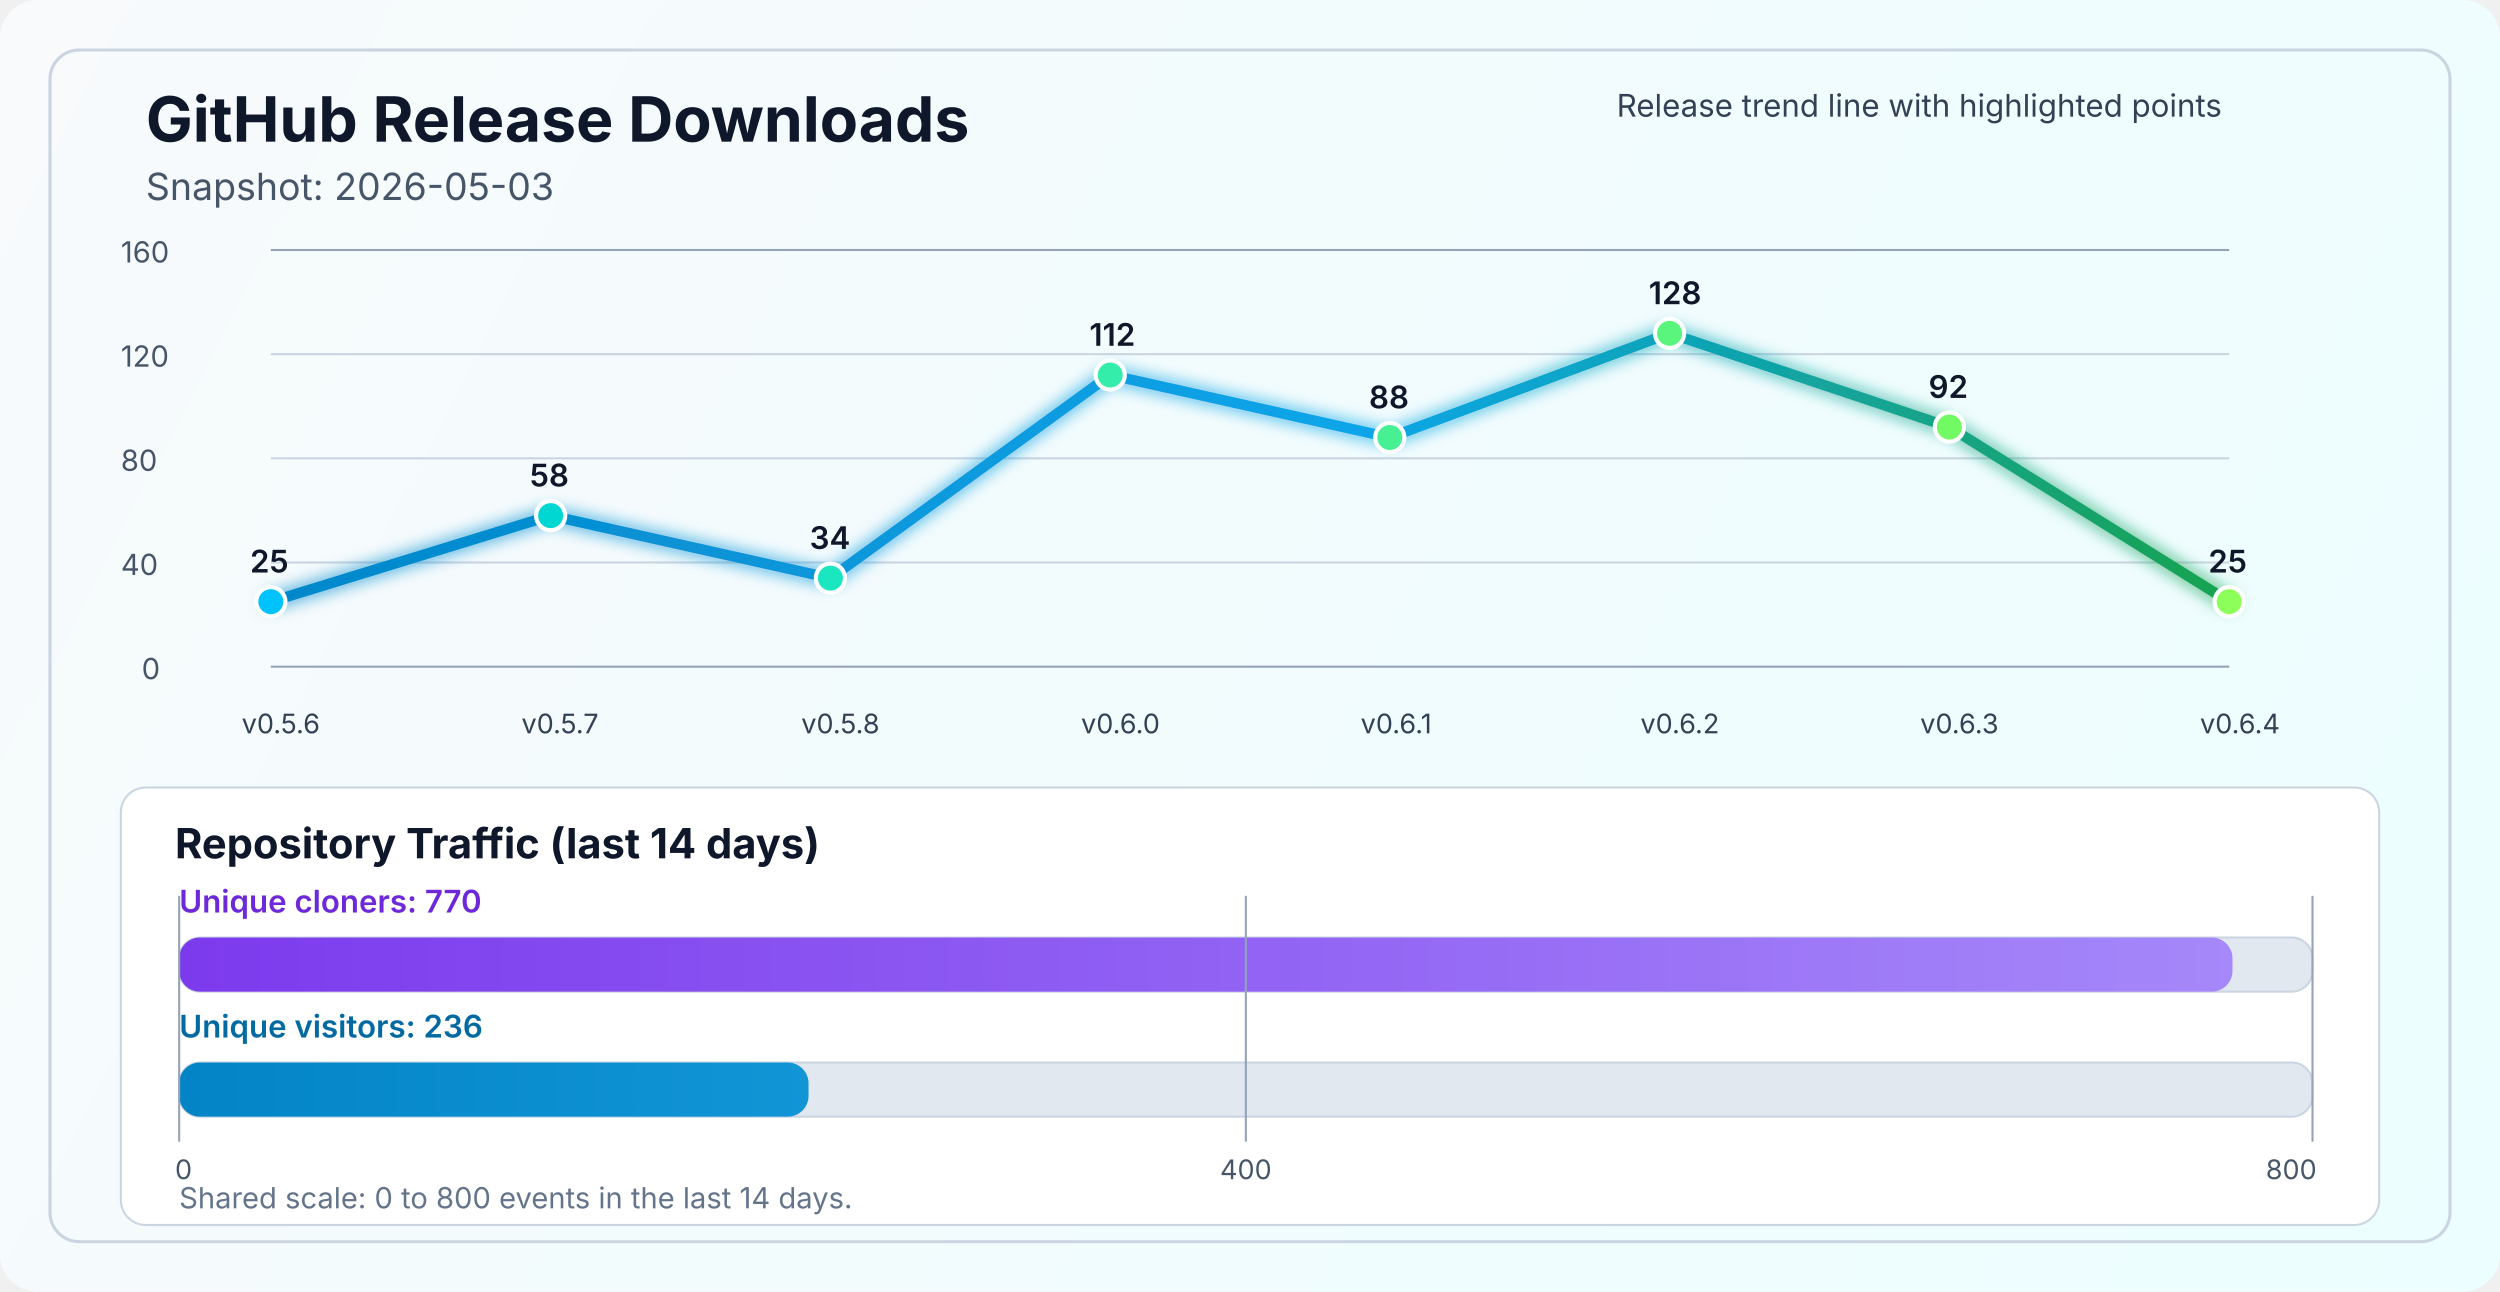
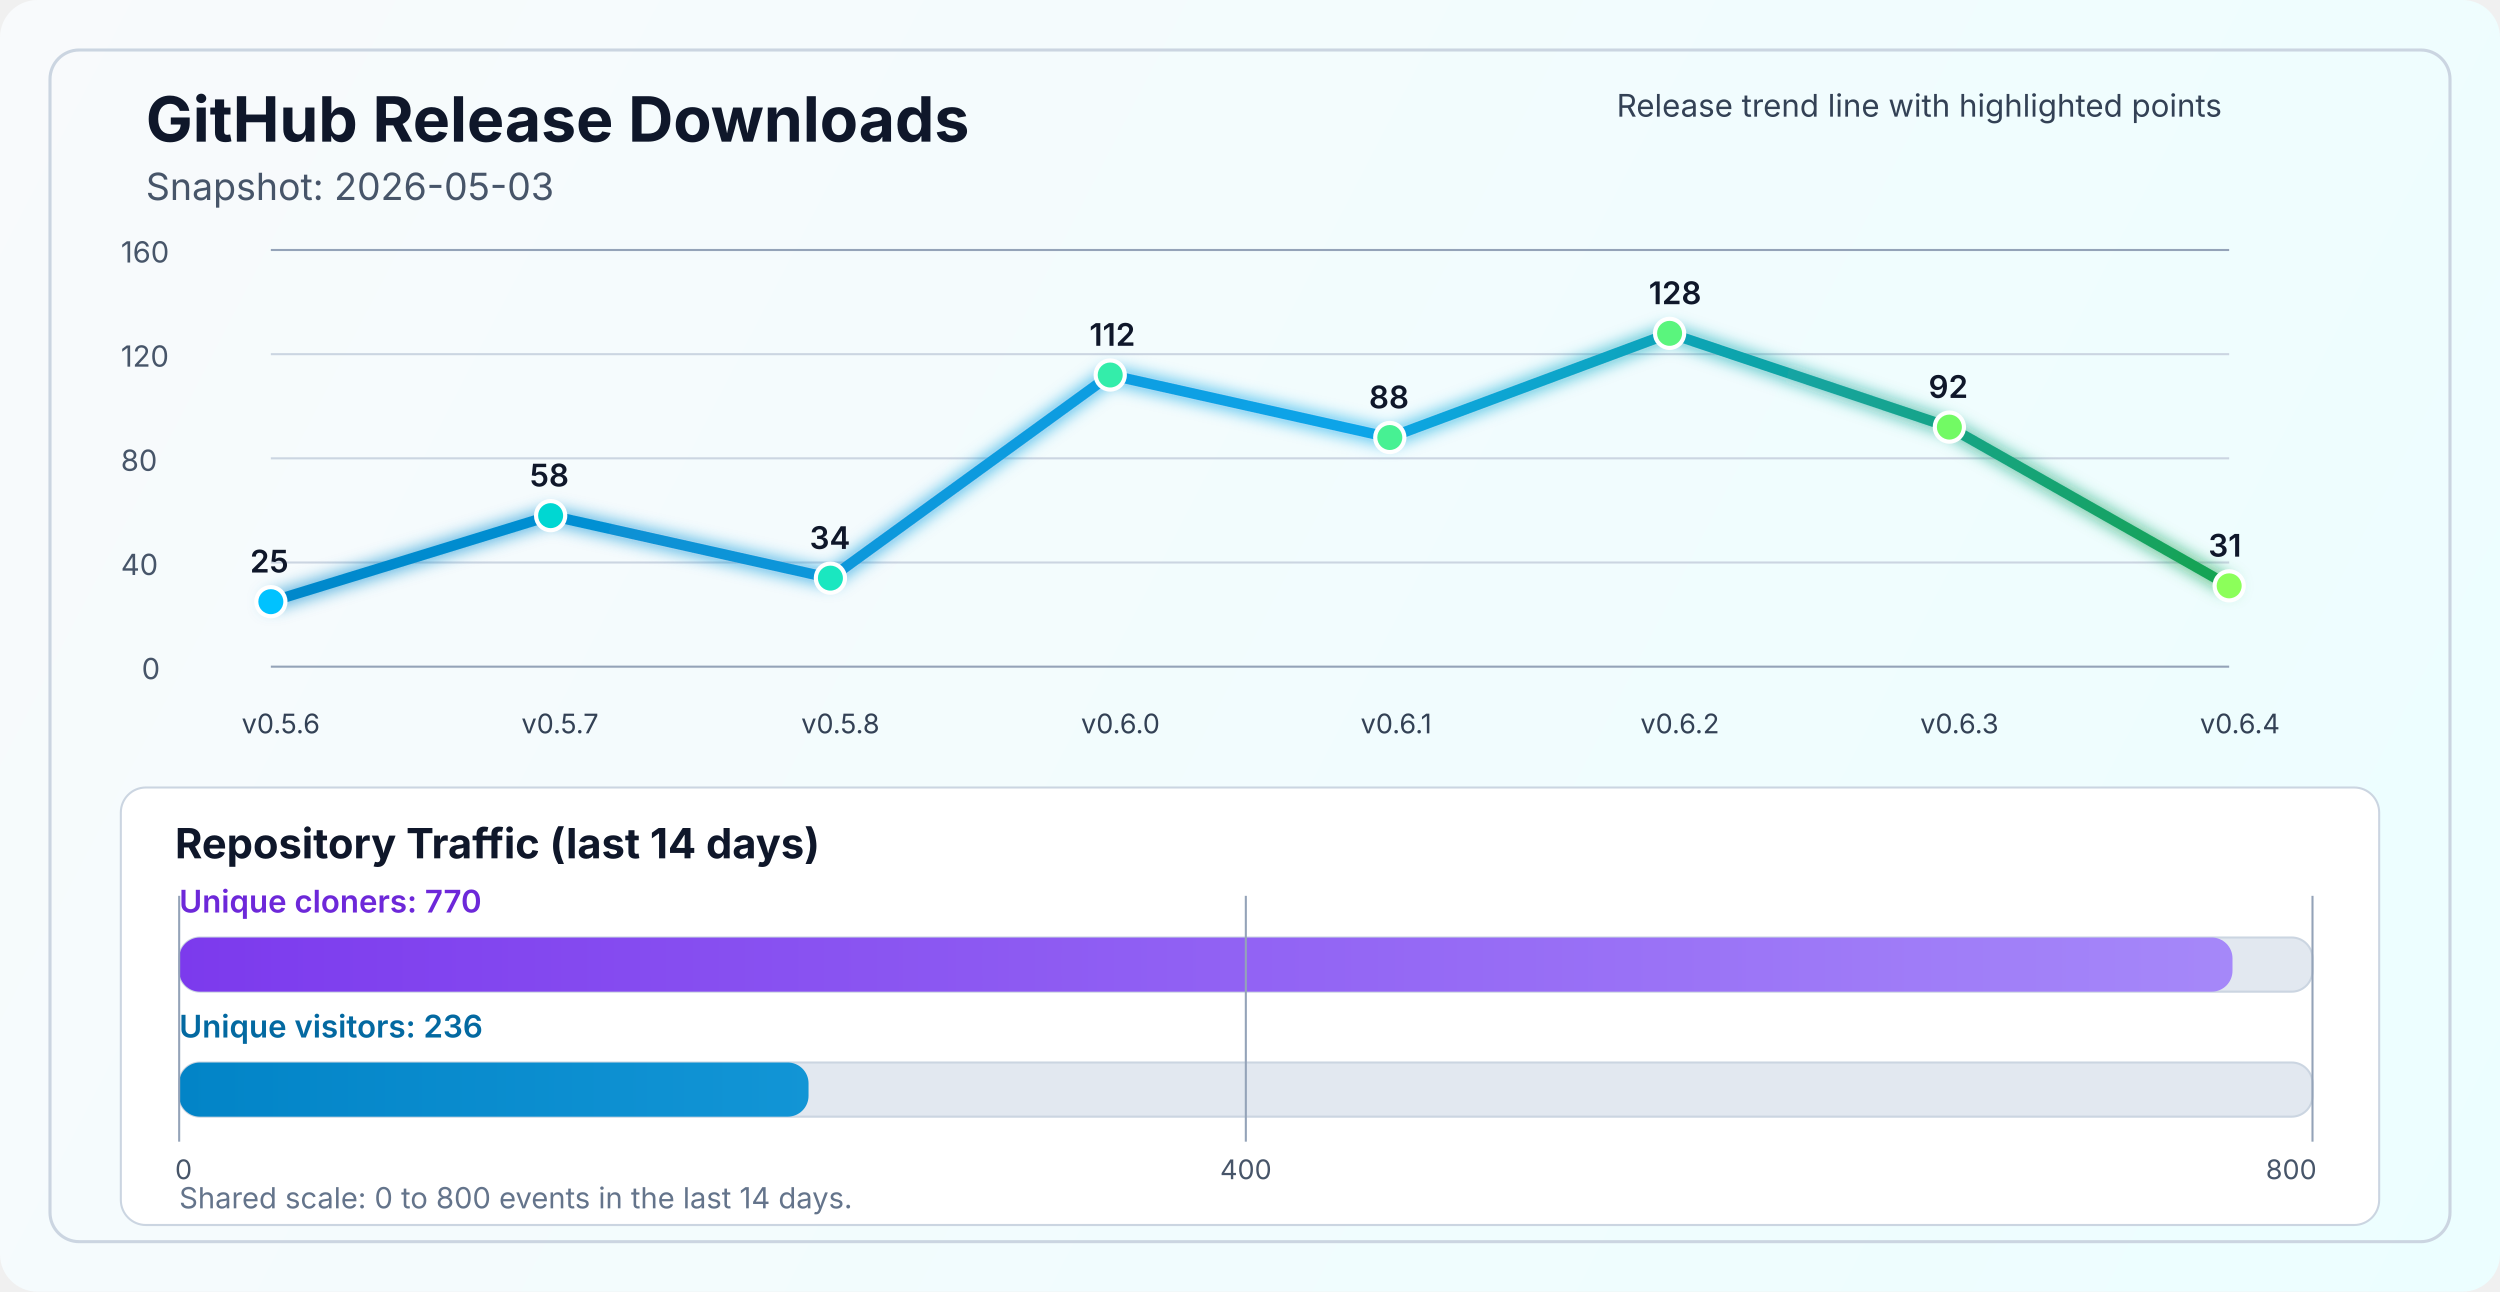
<svg xmlns="http://www.w3.org/2000/svg" width="1200" height="620" viewBox="0 0 1200 620" fill="none" role="img" aria-labelledby="title desc">
  <defs>
    <linearGradient id="bg" x1="0" y1="0" x2="1200" y2="620" gradientUnits="userSpaceOnUse">
      <stop stop-color="#F8FAFC" />
      <stop offset="1" stop-color="#ECFEFF" />
    </linearGradient>
    <linearGradient id="line" x1="130" y1="86" x2="1070" y2="340" gradientUnits="userSpaceOnUse">
      <stop stop-color="#0284C7" />
      <stop offset="0.55" stop-color="#0EA5E9" />
      <stop offset="1" stop-color="#16A34A" />
    </linearGradient>
    <linearGradient id="cloneFill" x1="86" y1="450" x2="1110" y2="450" gradientUnits="userSpaceOnUse">
      <stop stop-color="#7C3AED" />
      <stop offset="1" stop-color="#A78BFA" />
    </linearGradient>
    <linearGradient id="viewFill" x1="86" y1="482" x2="1110" y2="482" gradientUnits="userSpaceOnUse">
      <stop stop-color="#0284C7" />
      <stop offset="1" stop-color="#38BDF8" />
    </linearGradient>
    <filter id="glow" x="-50%" y="-50%" width="200%" height="200%">
      <feGaussianBlur stdDeviation="4" result="blur" />
      <feMerge>
        <feMergeNode in="blur" />
        <feMergeNode in="SourceGraphic" />
      </feMerge>
    </filter>
  </defs>
  <rect width="1200" height="620" rx="18" fill="url(#bg)" />
  <rect x="24" y="24" width="1152" height="572" rx="14" stroke="#CBD5E1" stroke-width="1.5" />
  <text x="70" y="68" fill="#0F172A" font-size="30" font-family="SF Pro Display, -apple-system, BlinkMacSystemFont, Segoe UI, sans-serif" font-weight="700">GitHub Release Downloads</text>
  <text x="70" y="96" fill="#475569" font-size="18" font-family="SF Pro Text, -apple-system, BlinkMacSystemFont, Segoe UI, sans-serif">Snapshot: 2026-05-03</text>
  <line x1="130" y1="320.0" x2="1070" y2="320.0" stroke="#94A3B8" stroke-width="1" />
  <line x1="130" y1="270.0" x2="1070" y2="270.0" stroke="#CBD5E1" stroke-width="1" />
  <line x1="130" y1="220.0" x2="1070" y2="220.0" stroke="#CBD5E1" stroke-width="1" />
  <line x1="130" y1="170.0" x2="1070" y2="170.0" stroke="#CBD5E1" stroke-width="1" />
  <line x1="130" y1="120.0" x2="1070" y2="120.0" stroke="#94A3B8" stroke-width="1" />
  <text x="68" y="326.0" fill="#475569" font-size="14" font-family="SF Pro Text, -apple-system, BlinkMacSystemFont, Segoe UI, sans-serif">0</text>
  <text x="58" y="276.0" fill="#475569" font-size="14" font-family="SF Pro Text, -apple-system, BlinkMacSystemFont, Segoe UI, sans-serif">40</text>
  <text x="58" y="226.0" fill="#475569" font-size="14" font-family="SF Pro Text, -apple-system, BlinkMacSystemFont, Segoe UI, sans-serif">80</text>
  <text x="58" y="176.0" fill="#475569" font-size="14" font-family="SF Pro Text, -apple-system, BlinkMacSystemFont, Segoe UI, sans-serif">120</text>
  <text x="58" y="126.0" fill="#475569" font-size="14" font-family="SF Pro Text, -apple-system, BlinkMacSystemFont, Segoe UI, sans-serif">160</text>
-   <polyline points="130.0,288.8 264.3,247.5 398.6,277.5 532.9,180.0 667.1,210.0 801.4,160.0 935.7,205.0 1070.0,288.8" fill="none" stroke="url(#line)" stroke-width="5" stroke-linecap="round" stroke-linejoin="round" filter="url(#glow)" />
+   <polyline points="130.0,288.8 264.3,247.5 398.6,277.5 532.9,180.0 667.1,210.0 801.4,160.0 935.7,205.0 1070.0,281.2" fill="none" stroke="url(#line)" stroke-width="5" stroke-linecap="round" stroke-linejoin="round" filter="url(#glow)" />
  <circle cx="130.0" cy="288.8" r="7" fill="#00C2FF" stroke="#FFFFFF" stroke-width="2" />
  <circle cx="264.3" cy="247.5" r="7" fill="#00D7D2" stroke="#FFFFFF" stroke-width="2" />
  <circle cx="398.6" cy="277.5" r="7" fill="#1AE7C0" stroke="#FFFFFF" stroke-width="2" />
  <circle cx="532.9" cy="180.0" r="7" fill="#34EDAA" stroke="#FFFFFF" stroke-width="2" />
  <circle cx="667.1" cy="210.0" r="7" fill="#47F193" stroke="#FFFFFF" stroke-width="2" />
  <circle cx="801.4" cy="160.0" r="7" fill="#5AF57D" stroke="#FFFFFF" stroke-width="2" />
  <circle cx="935.7" cy="205.0" r="7" fill="#72FA64" stroke="#FFFFFF" stroke-width="2" />
-   <circle cx="1070.0" cy="288.8" r="7" fill="#8CFF5A" stroke="#FFFFFF" stroke-width="2" />
+   <circle cx="1070.0" cy="281.2" r="7" fill="#8CFF5A" stroke="#FFFFFF" stroke-width="2" />
  <text x="116.0" y="352" fill="#334155" font-size="13" font-family="SF Pro Text, -apple-system, BlinkMacSystemFont, Segoe UI, sans-serif">v0.5.6</text>
  <text x="250.3" y="352" fill="#334155" font-size="13" font-family="SF Pro Text, -apple-system, BlinkMacSystemFont, Segoe UI, sans-serif">v0.5.7</text>
  <text x="384.6" y="352" fill="#334155" font-size="13" font-family="SF Pro Text, -apple-system, BlinkMacSystemFont, Segoe UI, sans-serif">v0.5.8</text>
  <text x="518.9" y="352" fill="#334155" font-size="13" font-family="SF Pro Text, -apple-system, BlinkMacSystemFont, Segoe UI, sans-serif">v0.6.0</text>
  <text x="653.1" y="352" fill="#334155" font-size="13" font-family="SF Pro Text, -apple-system, BlinkMacSystemFont, Segoe UI, sans-serif">v0.6.1</text>
  <text x="787.4" y="352" fill="#334155" font-size="13" font-family="SF Pro Text, -apple-system, BlinkMacSystemFont, Segoe UI, sans-serif">v0.6.2</text>
  <text x="921.7" y="352" fill="#334155" font-size="13" font-family="SF Pro Text, -apple-system, BlinkMacSystemFont, Segoe UI, sans-serif">v0.6.3</text>
  <text x="1056.0" y="352" fill="#334155" font-size="13" font-family="SF Pro Text, -apple-system, BlinkMacSystemFont, Segoe UI, sans-serif">v0.6.4</text>
  <text x="120.0" y="274.8" fill="#0F172A" font-size="15" font-family="SF Pro Text, -apple-system, BlinkMacSystemFont, Segoe UI, sans-serif" font-weight="600">25</text>
  <text x="254.3" y="233.5" fill="#0F172A" font-size="15" font-family="SF Pro Text, -apple-system, BlinkMacSystemFont, Segoe UI, sans-serif" font-weight="600">58</text>
  <text x="388.6" y="263.5" fill="#0F172A" font-size="15" font-family="SF Pro Text, -apple-system, BlinkMacSystemFont, Segoe UI, sans-serif" font-weight="600">34</text>
  <text x="522.9" y="166.0" fill="#0F172A" font-size="15" font-family="SF Pro Text, -apple-system, BlinkMacSystemFont, Segoe UI, sans-serif" font-weight="600">112</text>
  <text x="657.1" y="196.0" fill="#0F172A" font-size="15" font-family="SF Pro Text, -apple-system, BlinkMacSystemFont, Segoe UI, sans-serif" font-weight="600">88</text>
  <text x="791.4" y="146.0" fill="#0F172A" font-size="15" font-family="SF Pro Text, -apple-system, BlinkMacSystemFont, Segoe UI, sans-serif" font-weight="600">128</text>
  <text x="925.7" y="191.0" fill="#0F172A" font-size="15" font-family="SF Pro Text, -apple-system, BlinkMacSystemFont, Segoe UI, sans-serif" font-weight="600">92</text>
-   <text x="1060.0" y="274.8" fill="#0F172A" font-size="15" font-family="SF Pro Text, -apple-system, BlinkMacSystemFont, Segoe UI, sans-serif" font-weight="600">25</text>
+   <text x="1060.0" y="267.2" fill="#0F172A" font-size="15" font-family="SF Pro Text, -apple-system, BlinkMacSystemFont, Segoe UI, sans-serif" font-weight="600">31</text>
  <text x="776" y="56" fill="#334155" font-size="15" font-family="SF Pro Text, -apple-system, BlinkMacSystemFont, Segoe UI, sans-serif">Release trend line with highlighted points</text>
  <rect x="58" y="378" width="1084" height="210" rx="12" fill="#FFFFFF" stroke="#CBD5E1" stroke-width="1" />
  <text x="84" y="412" fill="#0F172A" font-size="20" font-family="SF Pro Text, -apple-system, BlinkMacSystemFont, Segoe UI, sans-serif" font-weight="700">Repository Traffic (last 14 days)</text>
  <text x="86" y="438" fill="#6D28D9" font-size="15" font-family="SF Pro Text, -apple-system, BlinkMacSystemFont, Segoe UI, sans-serif" font-weight="600">Unique cloners: 770</text>
  <rect x="86" y="450" width="1024" height="26" rx="10" fill="#E2E8F0" stroke="#CBD5E1" stroke-width="1" />
  <rect x="86" y="450" width="985.6" height="26" rx="10" fill="url(#cloneFill)" />
  <text x="86" y="498" fill="#0369A1" font-size="15" font-family="SF Pro Text, -apple-system, BlinkMacSystemFont, Segoe UI, sans-serif" font-weight="600">Unique visitors: 236</text>
  <rect x="86" y="510" width="1024" height="26" rx="10" fill="#E2E8F0" stroke="#CBD5E1" stroke-width="1" />
  <rect x="86" y="510" width="302.1" height="26" rx="10" fill="url(#viewFill)" />
  <line x1="86" y1="430" x2="86" y2="548" stroke="#94A3B8" stroke-width="1" />
  <line x1="598.0" y1="430" x2="598.0" y2="548" stroke="#94A3B8" stroke-width="1" />
  <line x1="1110" y1="430" x2="1110" y2="548" stroke="#94A3B8" stroke-width="1" />
  <text x="84" y="566" text-anchor="start" fill="#475569" font-size="13" font-family="SF Pro Text, -apple-system, BlinkMacSystemFont, Segoe UI, sans-serif">0</text>
  <text x="598.0" y="566" text-anchor="middle" fill="#475569" font-size="13" font-family="SF Pro Text, -apple-system, BlinkMacSystemFont, Segoe UI, sans-serif">400</text>
  <text x="1112" y="566" text-anchor="end" fill="#475569" font-size="13" font-family="SF Pro Text, -apple-system, BlinkMacSystemFont, Segoe UI, sans-serif">800</text>
  <text x="86" y="580" fill="#64748B" font-size="14" font-family="SF Pro Text, -apple-system, BlinkMacSystemFont, Segoe UI, sans-serif">Shared scale: 0 to 800 events in the last 14 days.</text>
</svg>
